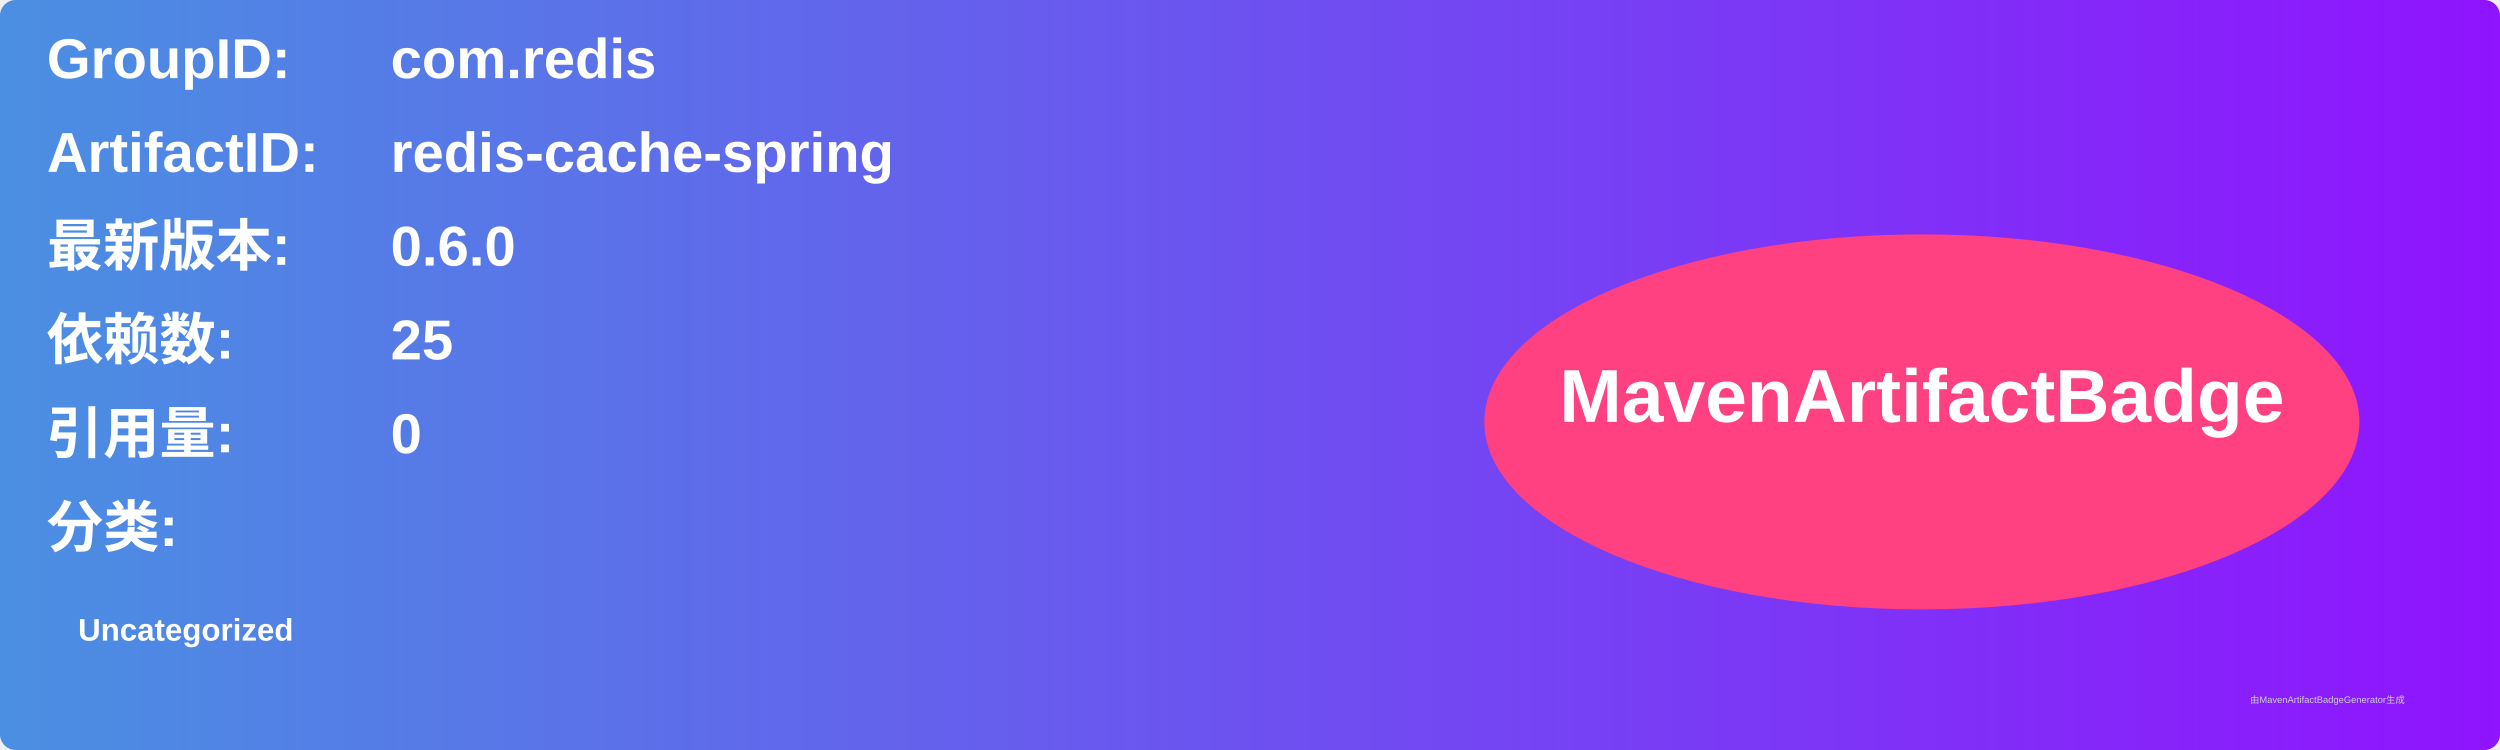
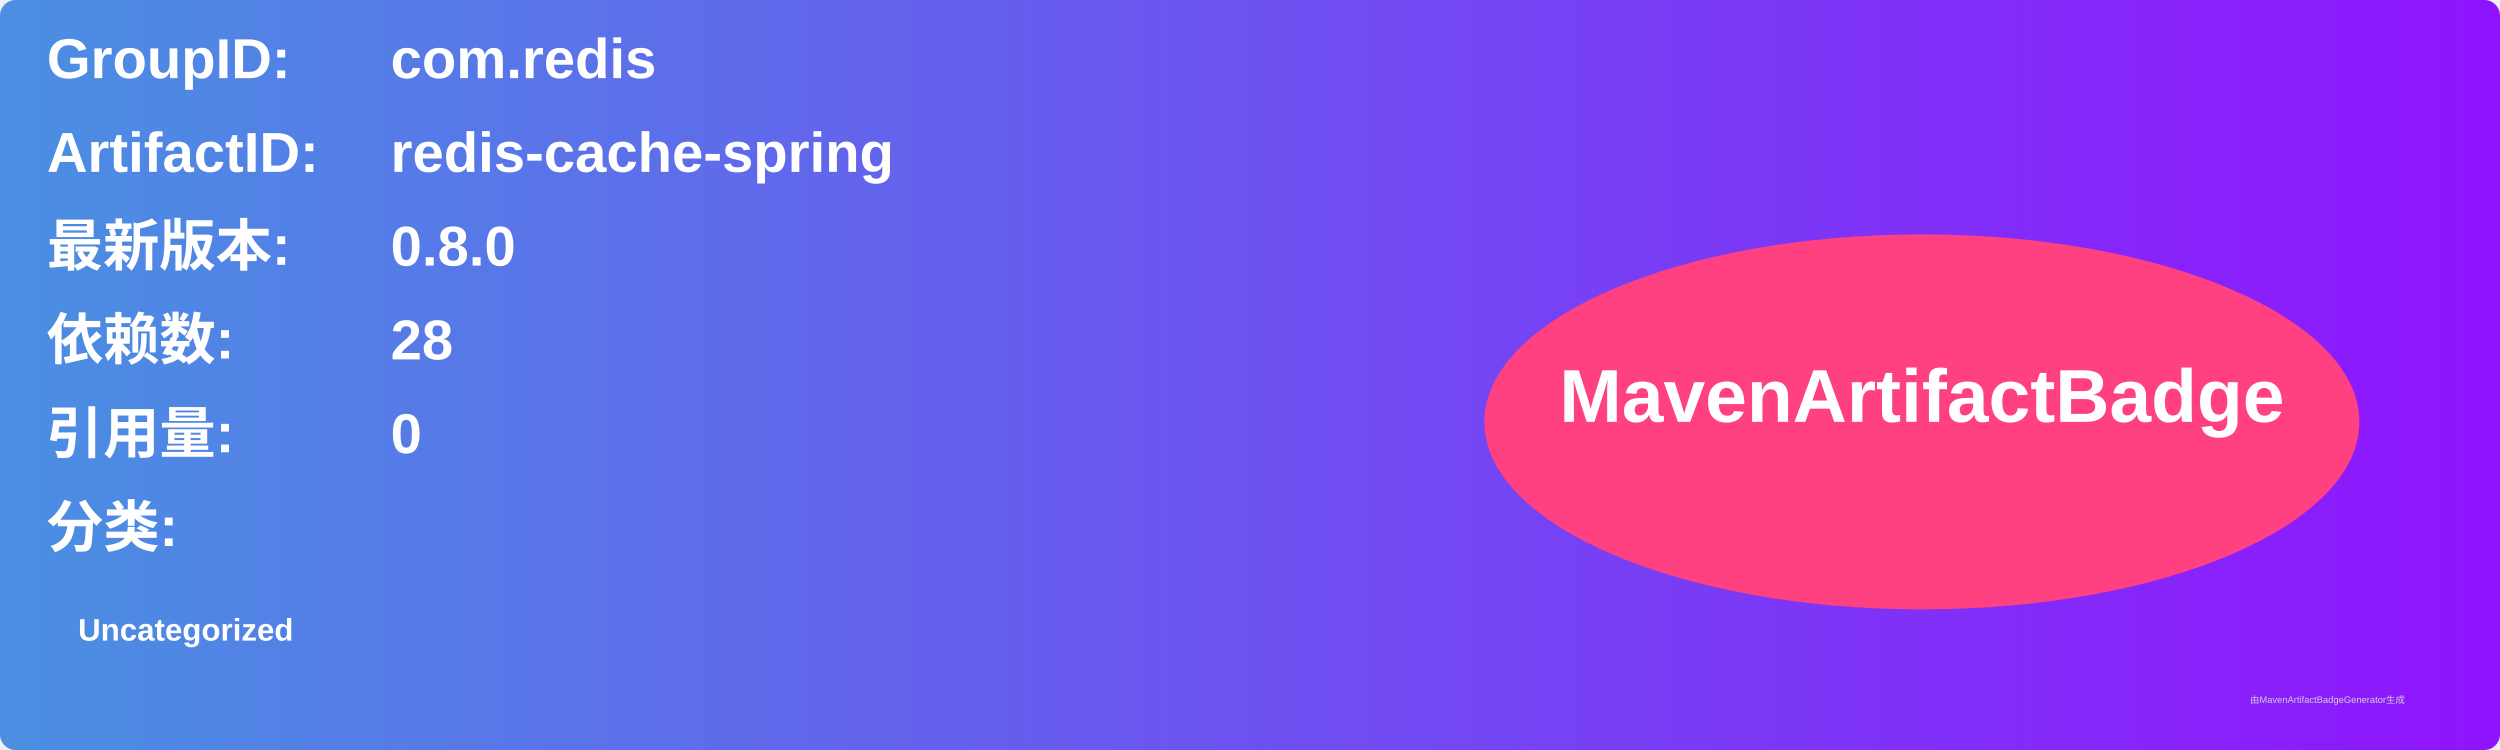
<svg xmlns="http://www.w3.org/2000/svg" width="800" height="240" viewBox="0 0 800 240">
  <linearGradient id="grad" x1="0%" y1="0%" x2="100%" y2="0%">
    <stop offset="0%" stop-color="#4a90e2" />
    <stop offset="100%" stop-color="#9013fe" />
  </linearGradient>
  <rect width="100%" height="100%" rx="5" ry="5" fill="url(#grad)" />
  <g transform="translate(15, 15)">
    <text x="0" y="10" font-family="Arial" font-size="18" fill="white" font-weight="bold" width="260">GroupID:</text>
    <text x="110" y="10" font-family="Arial" font-size="18" fill="white" font-weight="bold" width="460">com.redis</text>
    <text x="0" y="40" font-family="Arial" font-size="18" fill="white" font-weight="bold" width="260">ArtifactID:</text>
    <text x="110" y="40" font-family="Arial" font-size="18" fill="white" font-weight="bold" width="460">redis-cache-spring</text>
    <text x="0" y="70" font-family="Arial" font-size="18" fill="white" font-weight="bold">最新版本:</text>
    <text x="110" y="70" font-family="Arial" font-size="18" fill="white" font-weight="bold">
-       <tspan font-weight="bold">0.6.0</tspan>
+       <tspan font-weight="bold">0.8.0</tspan>
    </text>
    <text x="0" y="100" font-family="Arial" font-size="18" fill="white" font-weight="bold">依赖数: </text>
    <text x="110" y="100" font-family="Arial" font-size="18" fill="white">
-       <tspan font-weight="bold">25</tspan>
+       <tspan font-weight="bold">28</tspan>
    </text>
    <text x="0" y="130" font-family="Arial" font-size="18" fill="white" font-weight="bold">引用量: </text>
    <text x="110" y="130" font-family="Arial" font-size="18" fill="white">
      <tspan font-weight="bold">0</tspan>
    </text>
    <text x="0" y="160" font-family="Arial" font-size="18" fill="white" font-weight="bold">分类:</text>
    <text x="10" y="190" font-family="Arial" font-size="10" fill="white">
      <tspan font-weight="bold">Uncategorized</tspan>
    </text>
    <ellipse cx="600" cy="120" rx="140" ry="60" fill="#ff4081" />
    <text x="600" y="120" text-anchor="middle" font-family="Arial" font-size="24" fill="white" font-weight="bold">MavenArtifactBadge</text>
  </g>
  <text x="720" y="225" font-family="Arial" font-size="3" fill="#d0d0d0">由MavenArtifactBadgeGenerator生成</text>
</svg>
